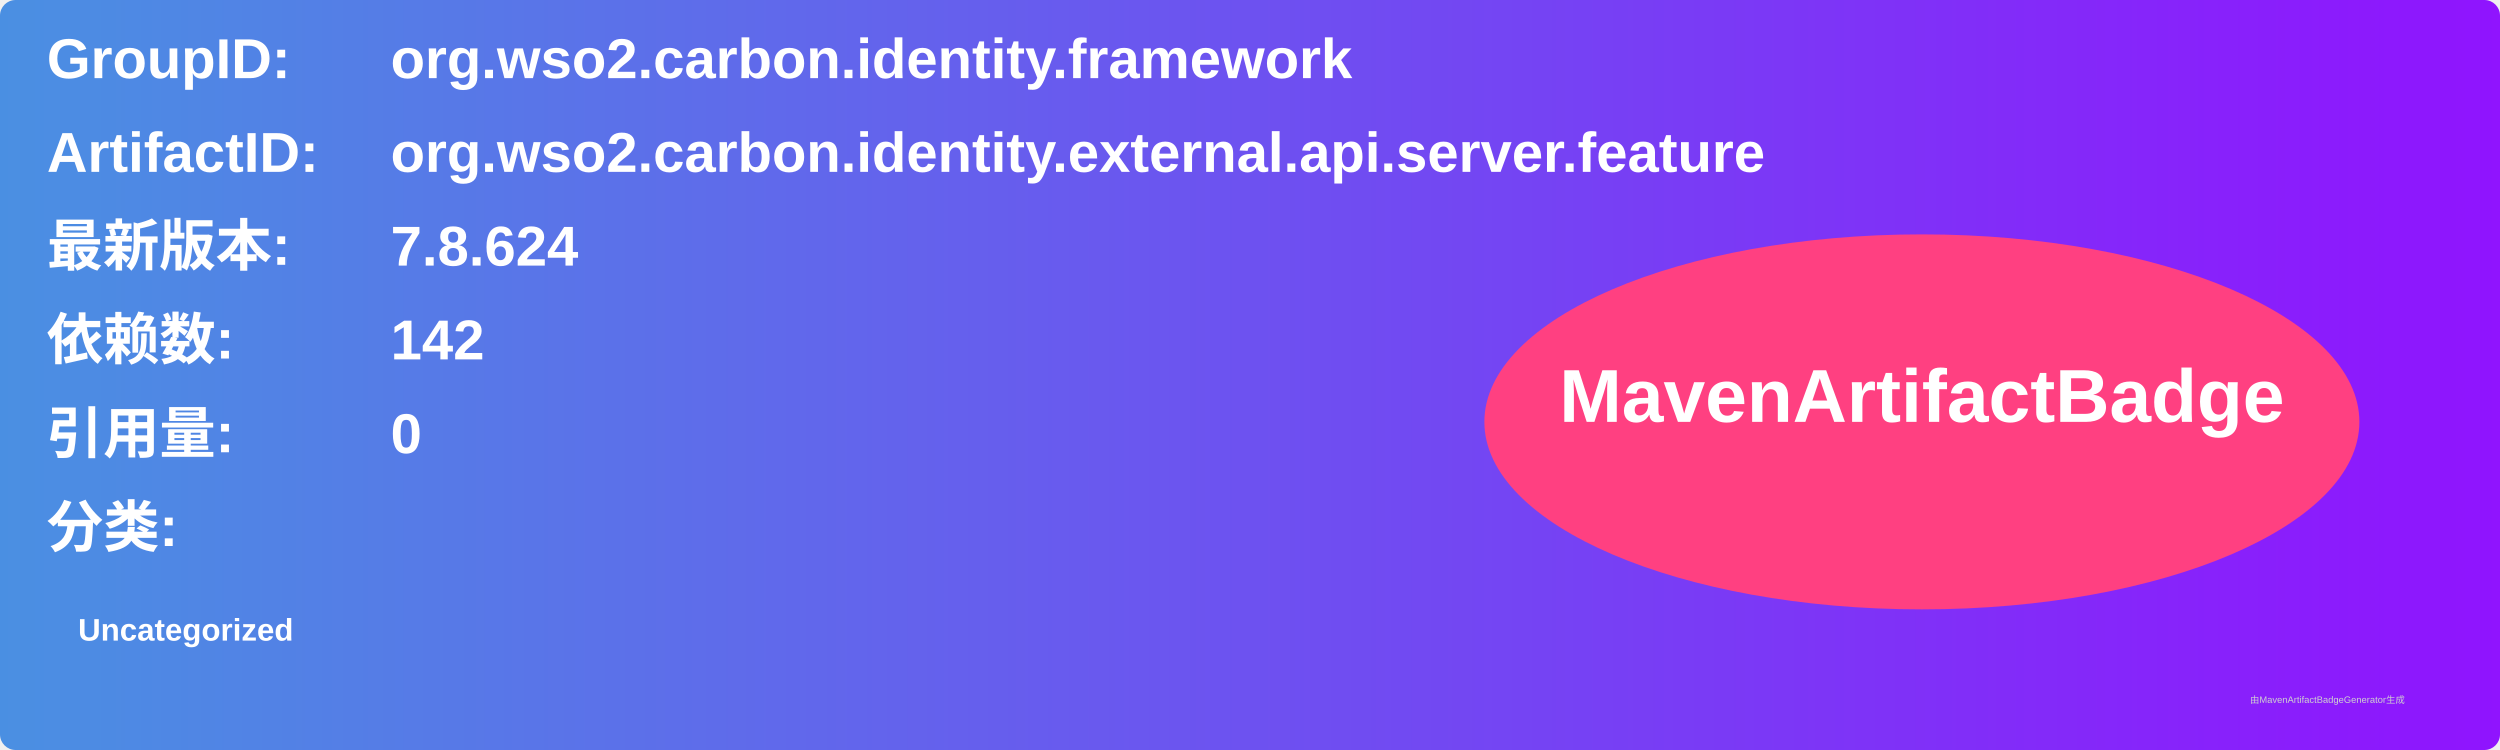
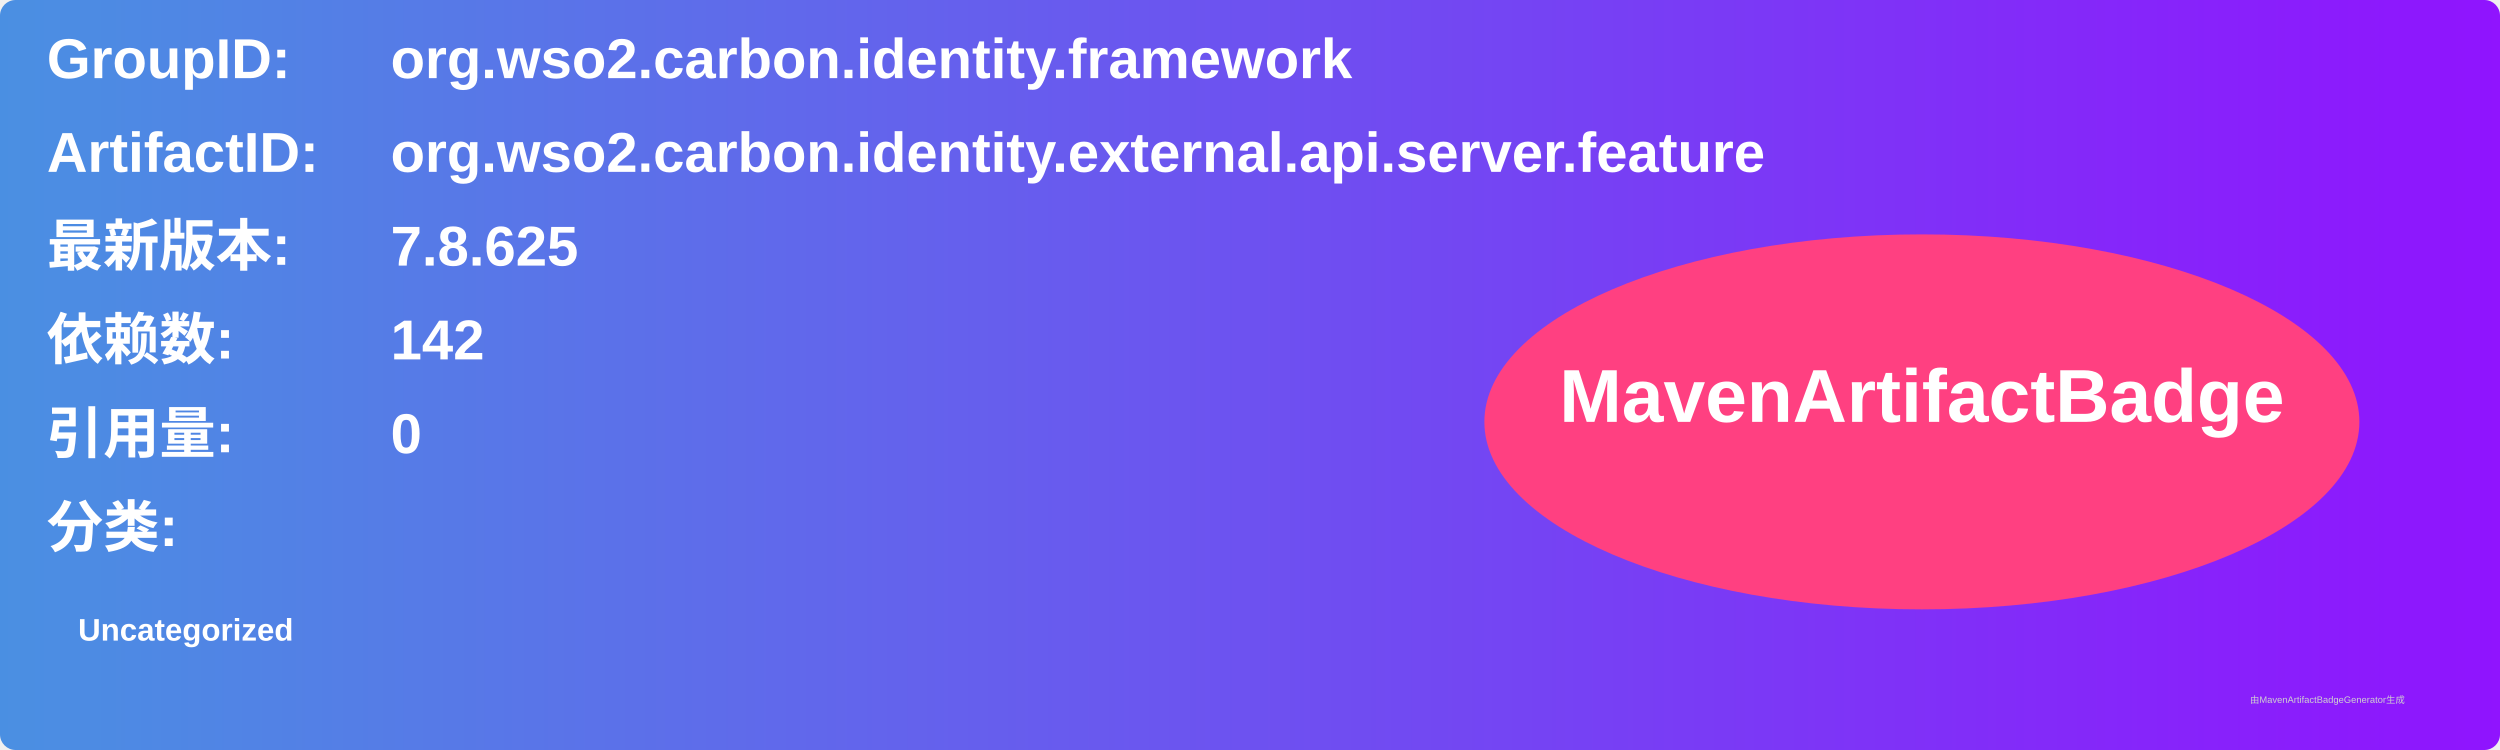
<svg xmlns="http://www.w3.org/2000/svg" width="800" height="240" viewBox="0 0 800 240">
  <linearGradient id="grad" x1="0%" y1="0%" x2="100%" y2="0%">
    <stop offset="0%" stop-color="#4a90e2" />
    <stop offset="100%" stop-color="#9013fe" />
  </linearGradient>
  <rect width="100%" height="100%" rx="5" ry="5" fill="url(#grad)" />
  <g transform="translate(15, 15)">
    <text x="0" y="10" font-family="Arial" font-size="18" fill="white" font-weight="bold" width="260">GroupID:</text>
    <text x="110" y="10" font-family="Arial" font-size="18" fill="white" font-weight="bold" width="460">org.wso2.carbon.identity.framework</text>
    <text x="0" y="40" font-family="Arial" font-size="18" fill="white" font-weight="bold" width="260">ArtifactID:</text>
    <text x="110" y="40" font-family="Arial" font-size="18" fill="white" font-weight="bold" width="460">org.wso2.carbon.identity.external.api.server.feature</text>
    <text x="0" y="70" font-family="Arial" font-size="18" fill="white" font-weight="bold">最新版本:</text>
    <text x="110" y="70" font-family="Arial" font-size="18" fill="white" font-weight="bold">
-       <tspan font-weight="bold">7.8.624</tspan>
+       <tspan font-weight="bold">7.8.625</tspan>
    </text>
    <text x="0" y="100" font-family="Arial" font-size="18" fill="white" font-weight="bold">依赖数: </text>
    <text x="110" y="100" font-family="Arial" font-size="18" fill="white">
      <tspan font-weight="bold">142</tspan>
    </text>
    <text x="0" y="130" font-family="Arial" font-size="18" fill="white" font-weight="bold">引用量: </text>
    <text x="110" y="130" font-family="Arial" font-size="18" fill="white">
      <tspan font-weight="bold">0</tspan>
    </text>
    <text x="0" y="160" font-family="Arial" font-size="18" fill="white" font-weight="bold">分类:</text>
    <text x="10" y="190" font-family="Arial" font-size="10" fill="white">
      <tspan font-weight="bold">Uncategorized</tspan>
    </text>
    <ellipse cx="600" cy="120" rx="140" ry="60" fill="#ff4081" />
    <text x="600" y="120" text-anchor="middle" font-family="Arial" font-size="24" fill="white" font-weight="bold">MavenArtifactBadge</text>
  </g>
  <text x="720" y="225" font-family="Arial" font-size="3" fill="#d0d0d0">由MavenArtifactBadgeGenerator生成</text>
</svg>
